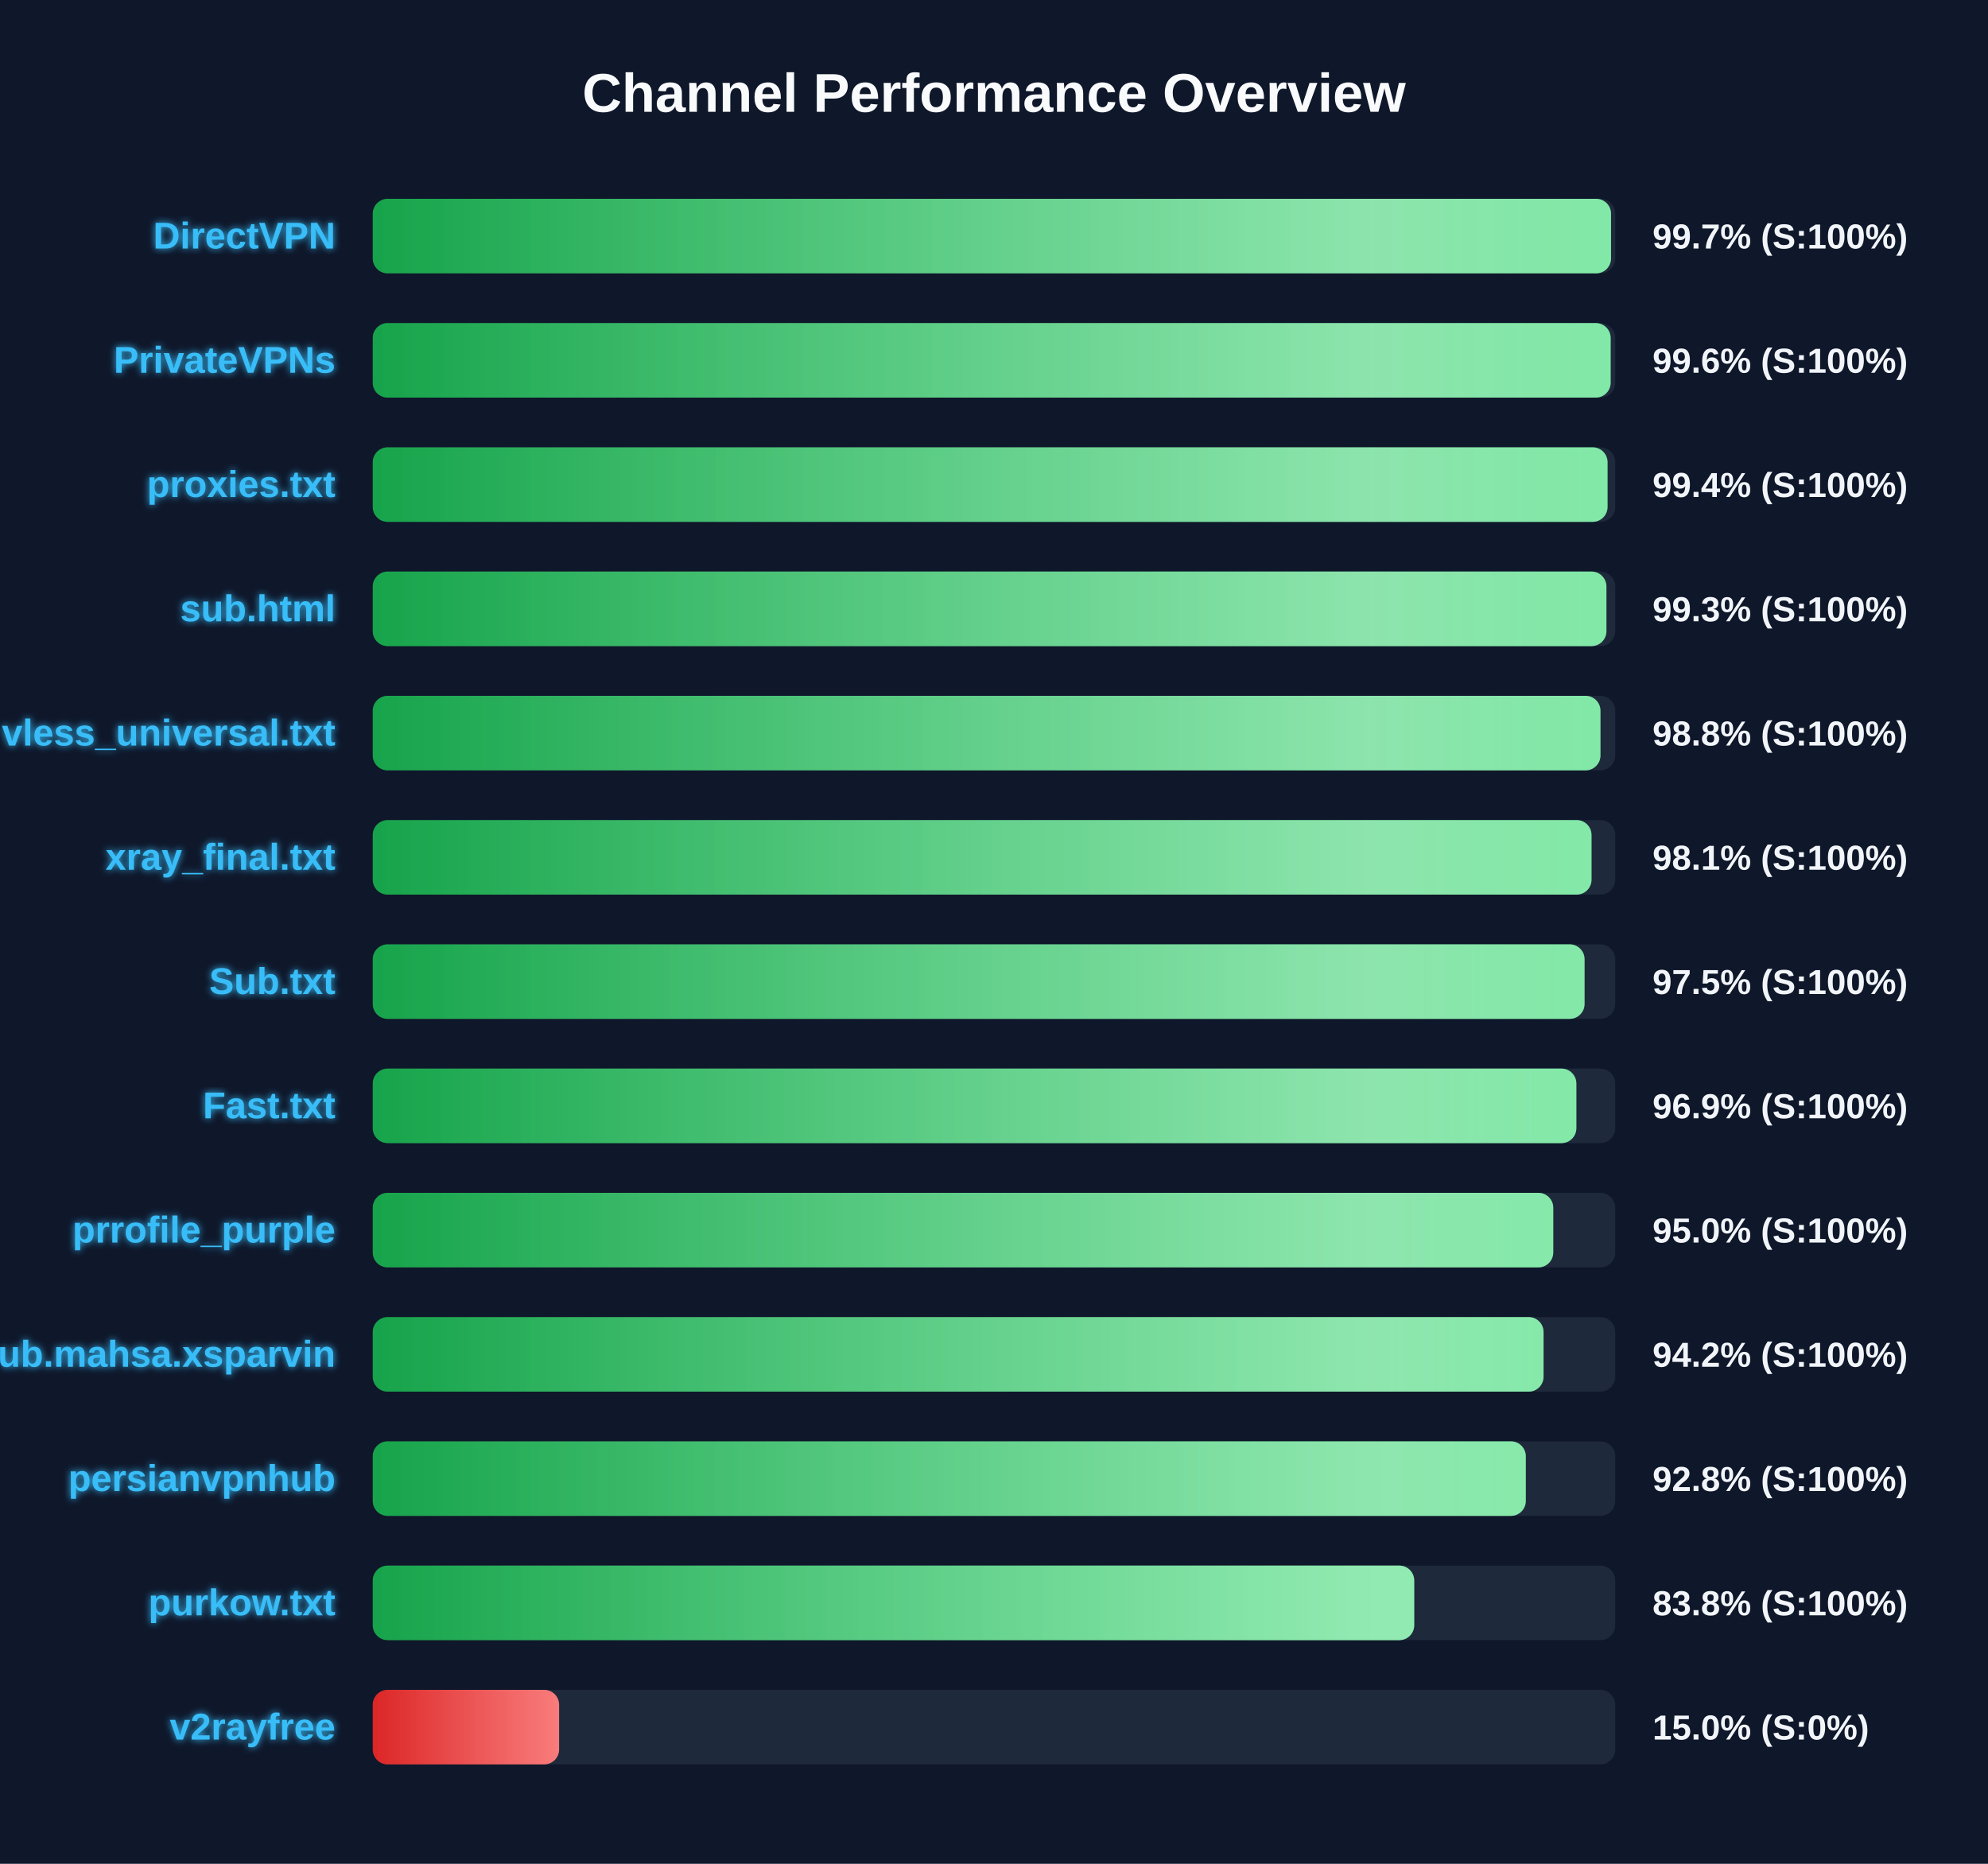
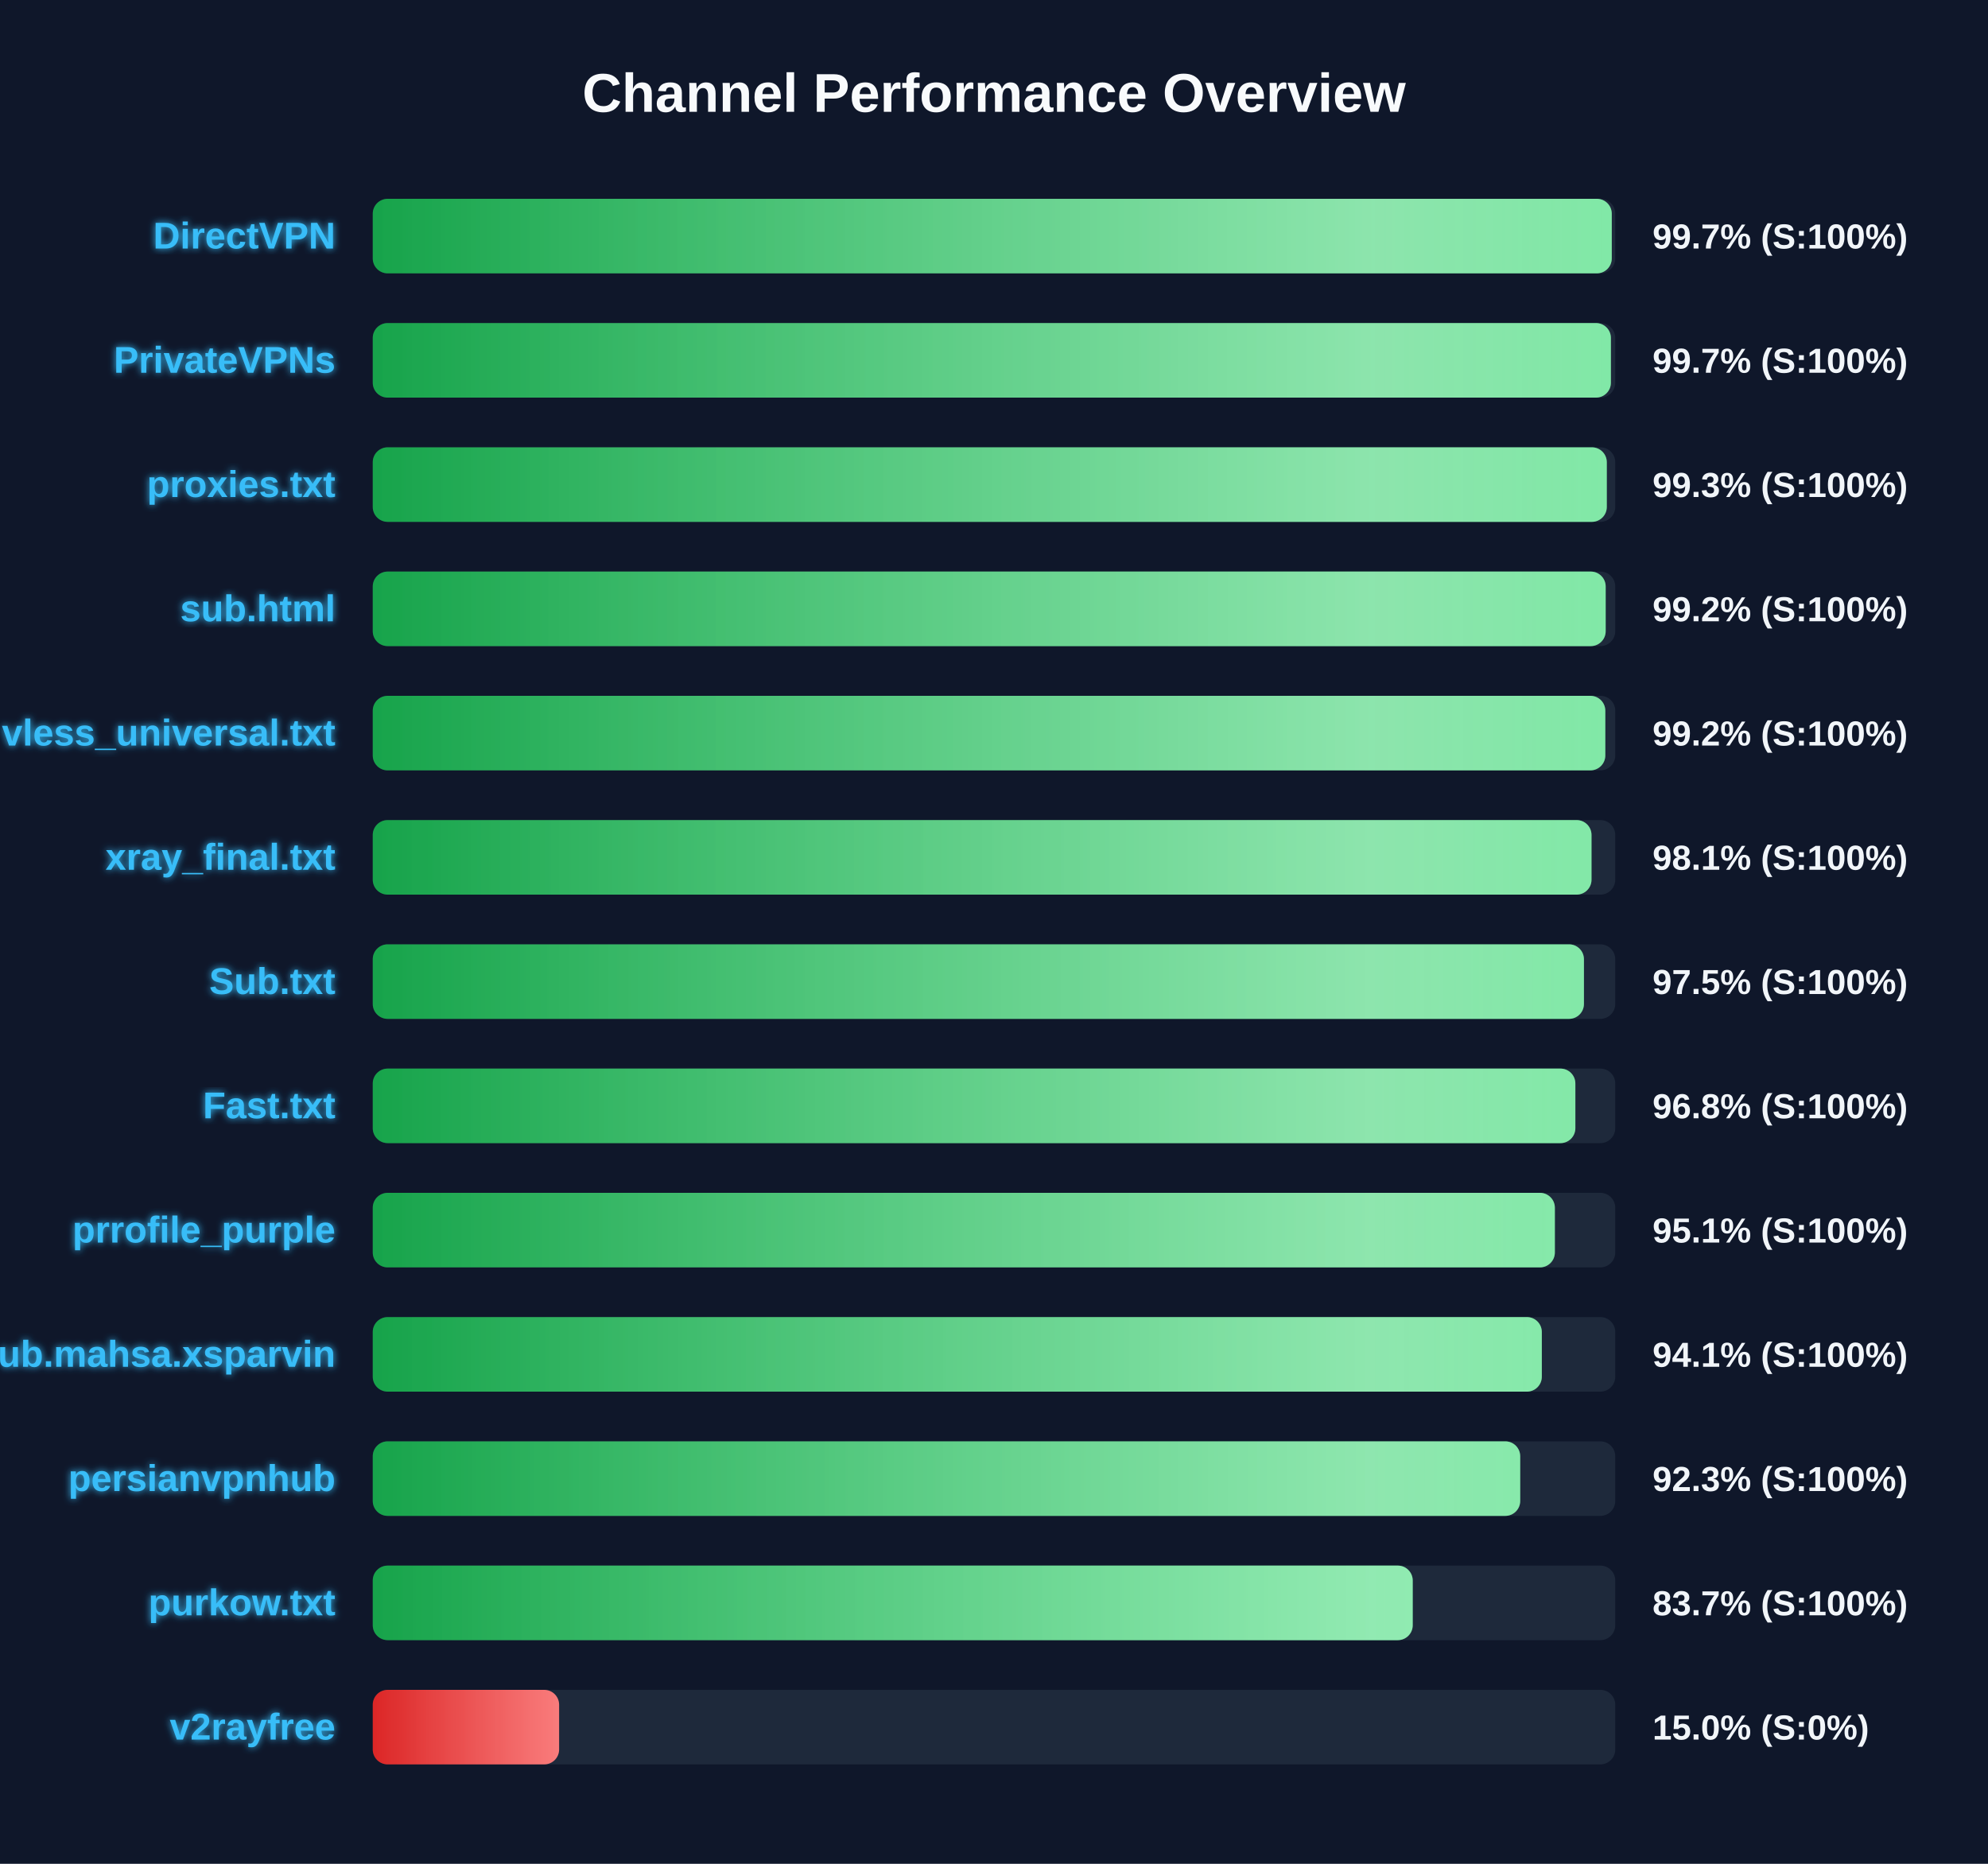
<svg xmlns="http://www.w3.org/2000/svg" width="800" height="750" version="1.1">
  <defs>
    <linearGradient id="grad-green" x1="0%" y1="0%" x2="100%" y2="0%">
      <stop offset="0%" stop-color="#16a34a" />
      <stop offset="100%" stop-color="#4ade80" />
    </linearGradient>
    <linearGradient id="grad-yellow" x1="0%" y1="0%" x2="100%" y2="0%">
      <stop offset="0%" stop-color="#ca8a04" />
      <stop offset="100%" stop-color="#fde047" />
    </linearGradient>
    <linearGradient id="grad-red" x1="0%" y1="0%" x2="100%" y2="0%">
      <stop offset="0%" stop-color="#dc2626" />
      <stop offset="100%" stop-color="#f87171" />
    </linearGradient>
    <linearGradient id="shimmer" x1="0%" y1="0%" x2="100%" y2="0%">
      <stop offset="0%" stop-color="rgba(255,255,255,0)" />
      <stop offset="50%" stop-color="rgba(255,255,255,0.4)" />
      <stop offset="100%" stop-color="rgba(255,255,255,0)" />
    </linearGradient>
    <filter id="glow" x="-20%" y="-20%" width="140%" height="140%">
      <feGaussianBlur stdDeviation="1.5" result="blur" />
      <feComposite in="SourceGraphic" in2="blur" operator="over" />
    </filter>
  </defs>
  <style>
        .bg-rect { fill: #0f172a; }
        .title { font: bold 22px 'Segoe UI', Arial, sans-serif; fill: #f8fafc; }
        .row { font: bold 15px 'Segoe UI', Arial, sans-serif; fill: #38bdf8; filter: url(#glow); }
        .score { font: bold 14px 'Segoe UI', Arial, sans-serif; fill: #f1f5f9; }
        @keyframes shimmer-anim {
            0% { transform: translateX(-100%); }
            100% { transform: translateX(200%); }
        }
        .shimmer-rect {
            animation: shimmer-anim 2.5s infinite linear;
        }
    </style>
  <rect width="100%" height="100%" class="bg-rect" />
  <text x="400" y="45" text-anchor="middle" class="title">Channel Performance Overview</text>
  <rect x="150" y="80" width="500" height="30" fill="#1e293b" rx="6" />
  <clipPath id="clip-0">
-     <rect x="150" y="80" width="498.3" height="30" rx="6" />
+     <rect x="150" y="80" width="498.6" height="30" rx="6" />
  </clipPath>
-   <rect x="150" y="80" width="498.3" height="30" fill="url(#grad-green)" rx="6" />
+   <rect x="150" y="80" width="498.6" height="30" fill="url(#grad-green)" rx="6" />
  <g clip-path="url(#clip-0)">
    <rect x="150" y="80" width="100%" height="30" fill="url(#shimmer)" class="shimmer-rect" />
  </g>
  <text x="135" y="100" text-anchor="end" class="row">DirectVPN</text>
  <text x="665" y="100" text-anchor="start" class="score">99.7% (S:100%)</text>
  <rect x="150" y="130" width="500" height="30" fill="#1e293b" rx="6" />
  <clipPath id="clip-1">
-     <rect x="150" y="130" width="498.15" height="30" rx="6" />
+     <rect x="150" y="130" width="498.25" height="30" rx="6" />
  </clipPath>
-   <rect x="150" y="130" width="498.15" height="30" fill="url(#grad-green)" rx="6" />
+   <rect x="150" y="130" width="498.25" height="30" fill="url(#grad-green)" rx="6" />
  <g clip-path="url(#clip-1)">
    <rect x="150" y="130" width="100%" height="30" fill="url(#shimmer)" class="shimmer-rect" />
  </g>
  <text x="135" y="150" text-anchor="end" class="row">PrivateVPNs</text>
-   <text x="665" y="150" text-anchor="start" class="score">99.6% (S:100%)</text>
+   <text x="665" y="150" text-anchor="start" class="score">99.7% (S:100%)</text>
  <rect x="150" y="180" width="500" height="30" fill="#1e293b" rx="6" />
  <clipPath id="clip-2">
-     <rect x="150" y="180" width="496.9" height="30" rx="6" />
+     <rect x="150" y="180" width="496.6" height="30" rx="6" />
  </clipPath>
-   <rect x="150" y="180" width="496.9" height="30" fill="url(#grad-green)" rx="6" />
+   <rect x="150" y="180" width="496.6" height="30" fill="url(#grad-green)" rx="6" />
  <g clip-path="url(#clip-2)">
    <rect x="150" y="180" width="100%" height="30" fill="url(#shimmer)" class="shimmer-rect" />
  </g>
  <text x="135" y="200" text-anchor="end" class="row">proxies.txt</text>
-   <text x="665" y="200" text-anchor="start" class="score">99.4% (S:100%)</text>
+   <text x="665" y="200" text-anchor="start" class="score">99.3% (S:100%)</text>
  <rect x="150" y="230" width="500" height="30" fill="#1e293b" rx="6" />
  <clipPath id="clip-3">
-     <rect x="150" y="230" width="496.45" height="30" rx="6" />
+     <rect x="150" y="230" width="496.15" height="30" rx="6" />
  </clipPath>
-   <rect x="150" y="230" width="496.45" height="30" fill="url(#grad-green)" rx="6" />
+   <rect x="150" y="230" width="496.15" height="30" fill="url(#grad-green)" rx="6" />
  <g clip-path="url(#clip-3)">
    <rect x="150" y="230" width="100%" height="30" fill="url(#shimmer)" class="shimmer-rect" />
  </g>
  <text x="135" y="250" text-anchor="end" class="row">sub.html</text>
-   <text x="665" y="250" text-anchor="start" class="score">99.3% (S:100%)</text>
+   <text x="665" y="250" text-anchor="start" class="score">99.2% (S:100%)</text>
  <rect x="150" y="280" width="500" height="30" fill="#1e293b" rx="6" />
  <clipPath id="clip-4">
-     <rect x="150" y="280" width="494.05" height="30" rx="6" />
+     <rect x="150" y="280" width="496.0" height="30" rx="6" />
  </clipPath>
-   <rect x="150" y="280" width="494.05" height="30" fill="url(#grad-green)" rx="6" />
+   <rect x="150" y="280" width="496.0" height="30" fill="url(#grad-green)" rx="6" />
  <g clip-path="url(#clip-4)">
    <rect x="150" y="280" width="100%" height="30" fill="url(#shimmer)" class="shimmer-rect" />
  </g>
  <text x="135" y="300" text-anchor="end" class="row">vless_universal.txt</text>
-   <text x="665" y="300" text-anchor="start" class="score">98.8% (S:100%)</text>
+   <text x="665" y="300" text-anchor="start" class="score">99.2% (S:100%)</text>
  <rect x="150" y="330" width="500" height="30" fill="#1e293b" rx="6" />
  <clipPath id="clip-5">
    <rect x="150" y="330" width="490.45" height="30" rx="6" />
  </clipPath>
  <rect x="150" y="330" width="490.45" height="30" fill="url(#grad-green)" rx="6" />
  <g clip-path="url(#clip-5)">
    <rect x="150" y="330" width="100%" height="30" fill="url(#shimmer)" class="shimmer-rect" />
  </g>
  <text x="135" y="350" text-anchor="end" class="row">xray_final.txt</text>
  <text x="665" y="350" text-anchor="start" class="score">98.1% (S:100%)</text>
  <rect x="150" y="380" width="500" height="30" fill="#1e293b" rx="6" />
  <clipPath id="clip-6">
-     <rect x="150" y="380" width="487.65" height="30" rx="6" />
+     <rect x="150" y="380" width="487.4" height="30" rx="6" />
  </clipPath>
-   <rect x="150" y="380" width="487.65" height="30" fill="url(#grad-green)" rx="6" />
+   <rect x="150" y="380" width="487.4" height="30" fill="url(#grad-green)" rx="6" />
  <g clip-path="url(#clip-6)">
    <rect x="150" y="380" width="100%" height="30" fill="url(#shimmer)" class="shimmer-rect" />
  </g>
  <text x="135" y="400" text-anchor="end" class="row">Sub.txt</text>
  <text x="665" y="400" text-anchor="start" class="score">97.5% (S:100%)</text>
  <rect x="150" y="430" width="500" height="30" fill="#1e293b" rx="6" />
  <clipPath id="clip-7">
-     <rect x="150" y="430" width="484.35" height="30" rx="6" />
+     <rect x="150" y="430" width="483.95" height="30" rx="6" />
  </clipPath>
-   <rect x="150" y="430" width="484.35" height="30" fill="url(#grad-green)" rx="6" />
+   <rect x="150" y="430" width="483.95" height="30" fill="url(#grad-green)" rx="6" />
  <g clip-path="url(#clip-7)">
    <rect x="150" y="430" width="100%" height="30" fill="url(#shimmer)" class="shimmer-rect" />
  </g>
  <text x="135" y="450" text-anchor="end" class="row">Fast.txt</text>
-   <text x="665" y="450" text-anchor="start" class="score">96.9% (S:100%)</text>
+   <text x="665" y="450" text-anchor="start" class="score">96.8% (S:100%)</text>
  <rect x="150" y="480" width="500" height="30" fill="#1e293b" rx="6" />
  <clipPath id="clip-8">
-     <rect x="150" y="480" width="475.05" height="30" rx="6" />
+     <rect x="150" y="480" width="475.7" height="30" rx="6" />
  </clipPath>
-   <rect x="150" y="480" width="475.05" height="30" fill="url(#grad-green)" rx="6" />
+   <rect x="150" y="480" width="475.7" height="30" fill="url(#grad-green)" rx="6" />
  <g clip-path="url(#clip-8)">
    <rect x="150" y="480" width="100%" height="30" fill="url(#shimmer)" class="shimmer-rect" />
  </g>
  <text x="135" y="500" text-anchor="end" class="row">prrofile_purple</text>
-   <text x="665" y="500" text-anchor="start" class="score">95.0% (S:100%)</text>
+   <text x="665" y="500" text-anchor="start" class="score">95.1% (S:100%)</text>
  <rect x="150" y="530" width="500" height="30" fill="#1e293b" rx="6" />
  <clipPath id="clip-9">
-     <rect x="150" y="530" width="471.15" height="30" rx="6" />
+     <rect x="150" y="530" width="470.45" height="30" rx="6" />
  </clipPath>
-   <rect x="150" y="530" width="471.15" height="30" fill="url(#grad-green)" rx="6" />
+   <rect x="150" y="530" width="470.45" height="30" fill="url(#grad-green)" rx="6" />
  <g clip-path="url(#clip-9)">
    <rect x="150" y="530" width="100%" height="30" fill="url(#shimmer)" class="shimmer-rect" />
  </g>
  <text x="135" y="550" text-anchor="end" class="row">Sub.mahsa.xsparvin</text>
-   <text x="665" y="550" text-anchor="start" class="score">94.2% (S:100%)</text>
+   <text x="665" y="550" text-anchor="start" class="score">94.1% (S:100%)</text>
  <rect x="150" y="580" width="500" height="30" fill="#1e293b" rx="6" />
  <clipPath id="clip-10">
-     <rect x="150" y="580" width="464.0" height="30" rx="6" />
+     <rect x="150" y="580" width="461.75" height="30" rx="6" />
  </clipPath>
-   <rect x="150" y="580" width="464.0" height="30" fill="url(#grad-green)" rx="6" />
+   <rect x="150" y="580" width="461.75" height="30" fill="url(#grad-green)" rx="6" />
  <g clip-path="url(#clip-10)">
    <rect x="150" y="580" width="100%" height="30" fill="url(#shimmer)" class="shimmer-rect" />
  </g>
  <text x="135" y="600" text-anchor="end" class="row">persianvpnhub</text>
-   <text x="665" y="600" text-anchor="start" class="score">92.8% (S:100%)</text>
+   <text x="665" y="600" text-anchor="start" class="score">92.3% (S:100%)</text>
  <rect x="150" y="630" width="500" height="30" fill="#1e293b" rx="6" />
  <clipPath id="clip-11">
-     <rect x="150" y="630" width="419.1" height="30" rx="6" />
+     <rect x="150" y="630" width="418.5" height="30" rx="6" />
  </clipPath>
-   <rect x="150" y="630" width="419.1" height="30" fill="url(#grad-green)" rx="6" />
+   <rect x="150" y="630" width="418.5" height="30" fill="url(#grad-green)" rx="6" />
  <g clip-path="url(#clip-11)">
    <rect x="150" y="630" width="100%" height="30" fill="url(#shimmer)" class="shimmer-rect" />
  </g>
  <text x="135" y="650" text-anchor="end" class="row">purkow.txt</text>
-   <text x="665" y="650" text-anchor="start" class="score">83.8% (S:100%)</text>
+   <text x="665" y="650" text-anchor="start" class="score">83.7% (S:100%)</text>
  <rect x="150" y="680" width="500" height="30" fill="#1e293b" rx="6" />
  <clipPath id="clip-12">
    <rect x="150" y="680" width="75.0" height="30" rx="6" />
  </clipPath>
  <rect x="150" y="680" width="75.0" height="30" fill="url(#grad-red)" rx="6" />
  <g clip-path="url(#clip-12)">
    <rect x="150" y="680" width="100%" height="30" fill="url(#shimmer)" class="shimmer-rect" />
  </g>
  <text x="135" y="700" text-anchor="end" class="row">v2rayfree</text>
  <text x="665" y="700" text-anchor="start" class="score">15.0% (S:0%)</text>
</svg>
